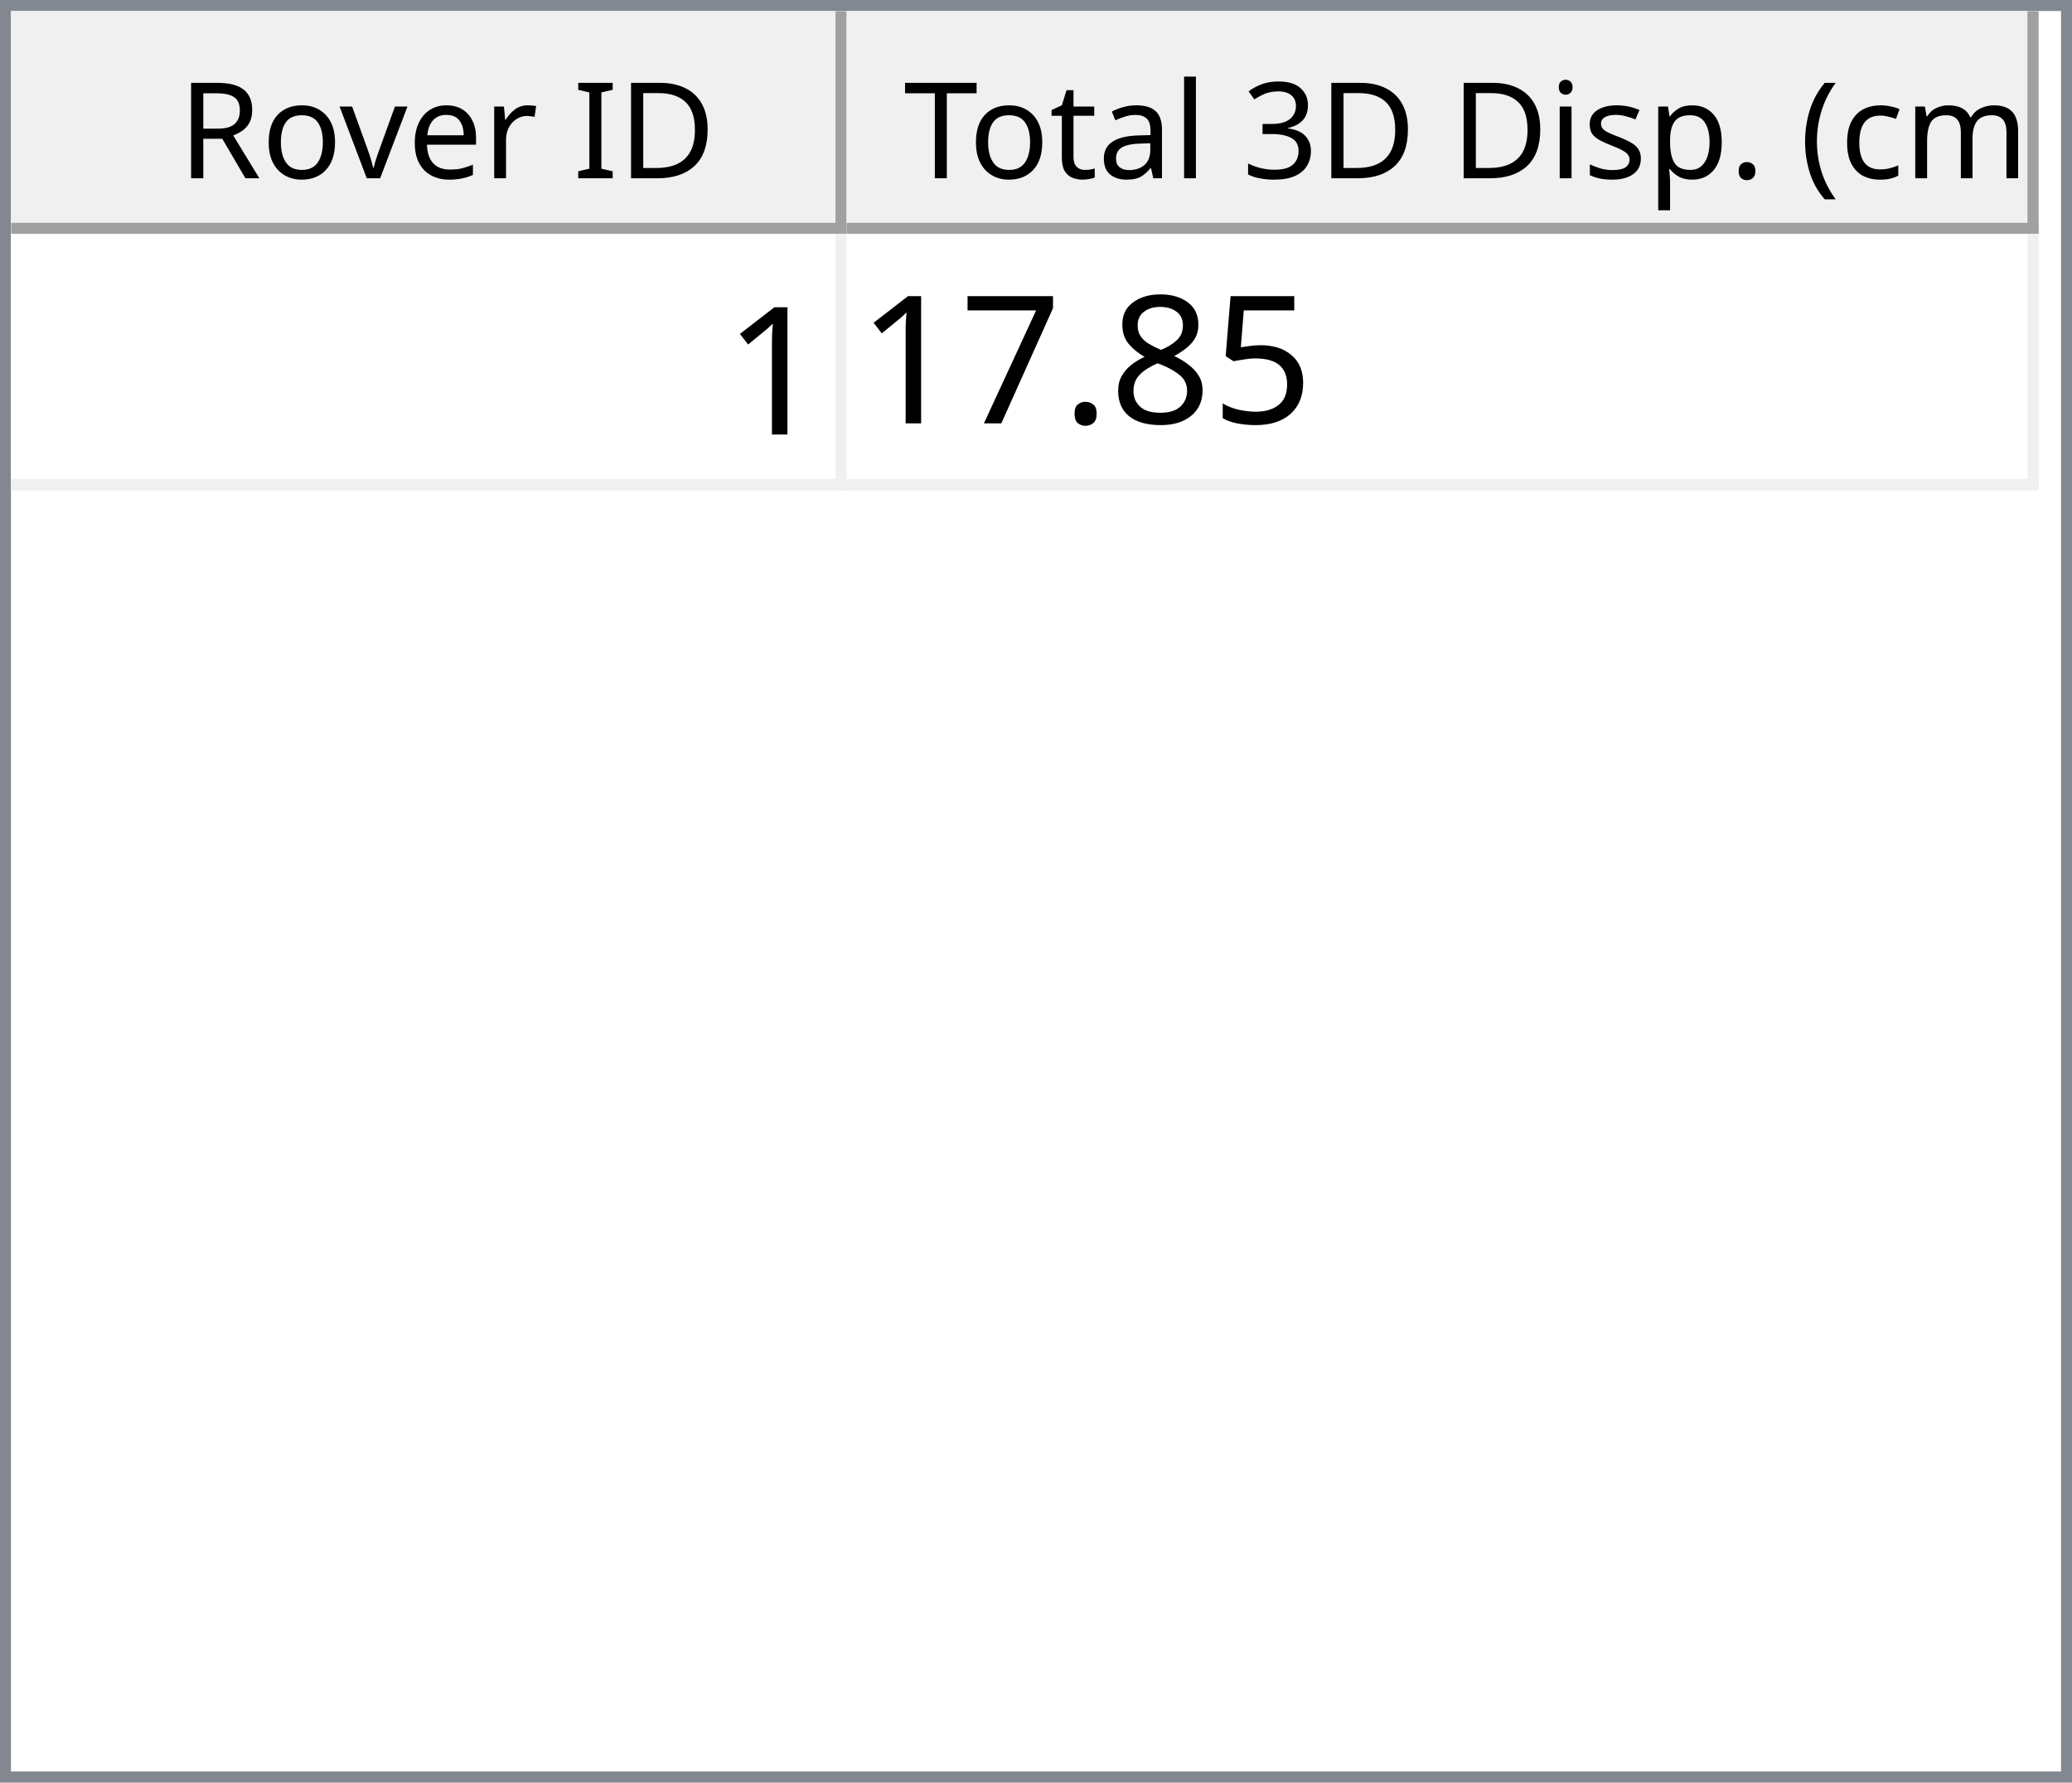
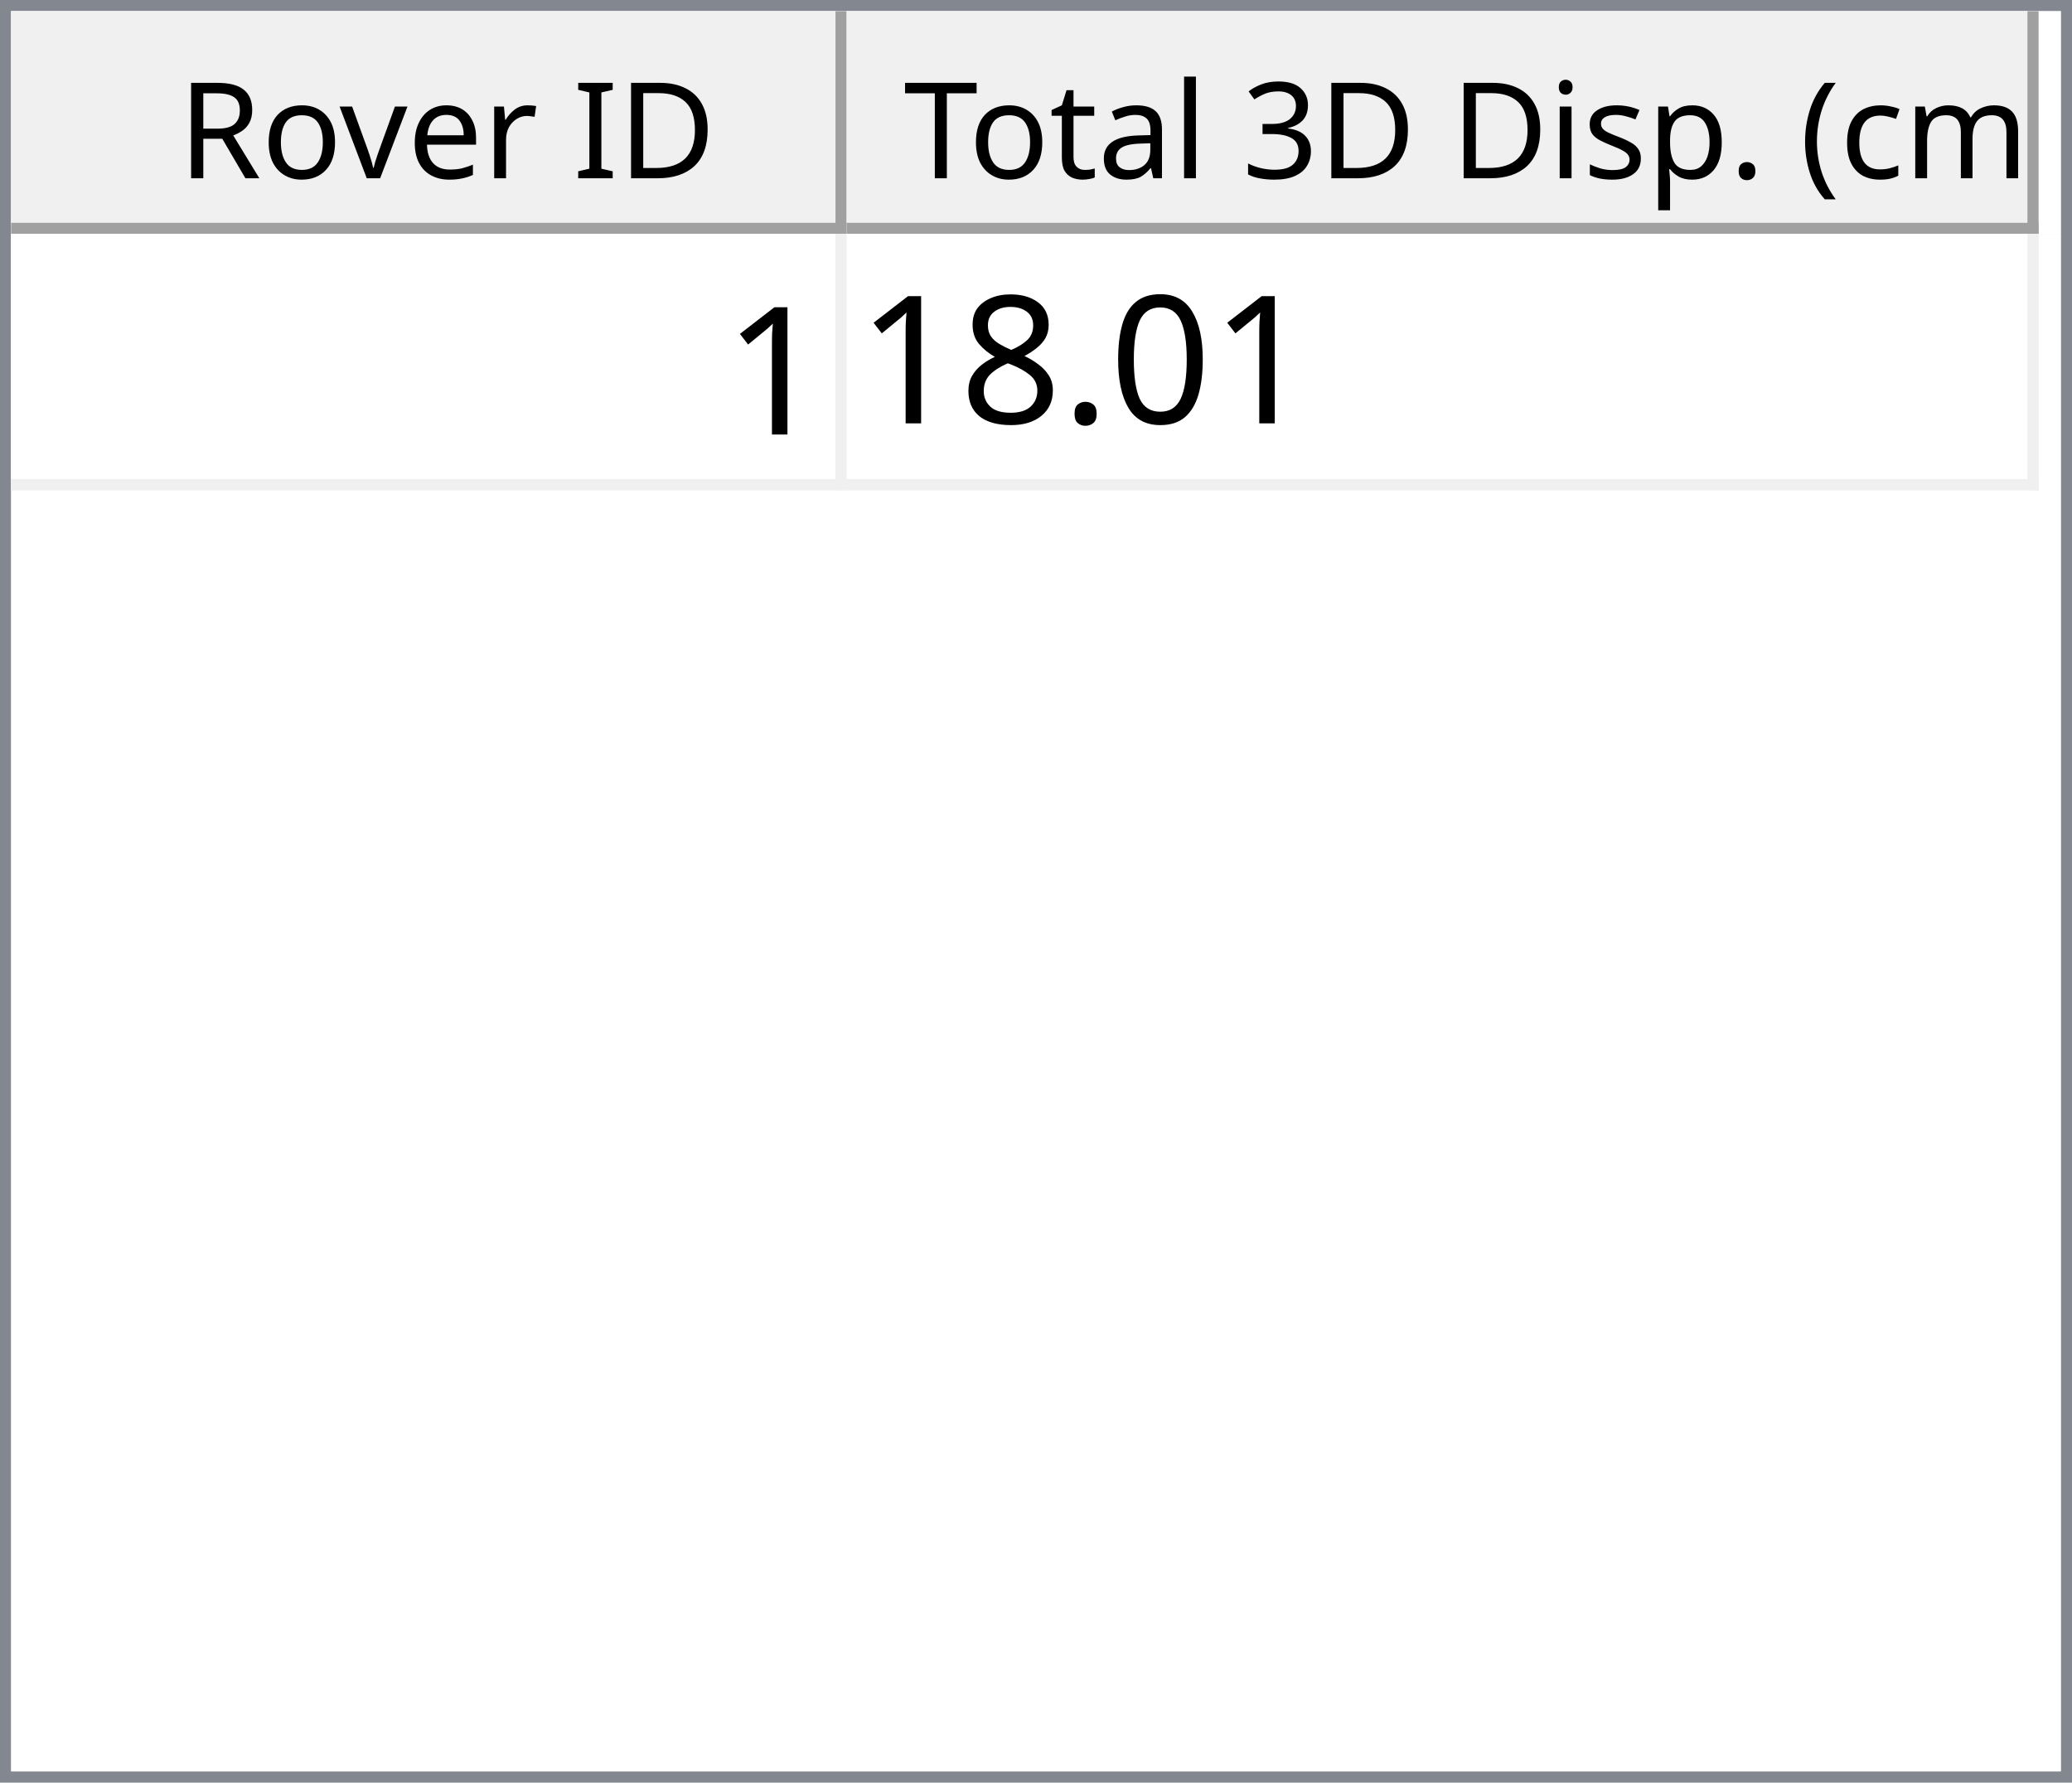
<svg xmlns="http://www.w3.org/2000/svg" style="fill-opacity:1; color-rendering:auto; color-interpolation:auto; text-rendering:auto; stroke:black; stroke-linecap:square; stroke-miterlimit:10; shape-rendering:auto; stroke-opacity:1; fill:black; stroke-dasharray:none; font-weight:normal; stroke-width:1; font-family:'Dialog'; font-style:normal; stroke-linejoin:miter; font-size:12px; stroke-dashoffset:0; image-rendering:auto;" width="186" height="160">
  <defs id="genericDefs" />
  <g>
    <defs id="defs1">
      <clipPath clipPathUnits="userSpaceOnUse" id="clipPath1">
        <path d="M0 0 L186 0 L186 160 L0 160 L0 0 Z" />
      </clipPath>
      <clipPath clipPathUnits="userSpaceOnUse" id="clipPath2">
        <path d="M0 0 L0 160 L186 160 L186 0 Z" />
      </clipPath>
      <clipPath clipPathUnits="userSpaceOnUse" id="clipPath3">
        <path d="M0 0 L0 20 L184 20 L184 0 Z" />
      </clipPath>
      <clipPath clipPathUnits="userSpaceOnUse" id="clipPath4">
        <path d="M0 0 L0 20 L75 20 L75 0 Z" />
      </clipPath>
      <clipPath clipPathUnits="userSpaceOnUse" id="clipPath5">
        <path d="M1 1 L1 19 L74 19 L74 1 Z" />
      </clipPath>
      <clipPath clipPathUnits="userSpaceOnUse" id="clipPath6">
        <path d="M0 0 L0 18 L73 18 L73 0 Z" />
      </clipPath>
      <clipPath clipPathUnits="userSpaceOnUse" id="clipPath7">
        <path d="M-0.5 -0.5 L-0.5 19.5 L74.5 19.5 L74.5 -0.5 Z" />
      </clipPath>
      <clipPath clipPathUnits="userSpaceOnUse" id="clipPath8">
        <path d="M0 0 L0 20 L107 20 L107 0 Z" />
      </clipPath>
      <clipPath clipPathUnits="userSpaceOnUse" id="clipPath9">
        <path d="M1 1 L1 19 L106 19 L106 1 Z" />
      </clipPath>
      <clipPath clipPathUnits="userSpaceOnUse" id="clipPath10">
        <path d="M0 0 L0 18 L105 18 L105 0 Z" />
      </clipPath>
      <clipPath clipPathUnits="userSpaceOnUse" id="clipPath11">
        <path d="M-0.5 -0.5 L-0.5 19.5 L106.5 19.5 L106.5 -0.5 Z" />
      </clipPath>
      <clipPath clipPathUnits="userSpaceOnUse" id="clipPath12">
        <path d="M0 0 L0 138 L184 138 L184 0 Z" />
      </clipPath>
      <clipPath clipPathUnits="userSpaceOnUse" id="clipPath13">
        <path d="M0 0 L0 23 L182 23 L182 0 Z" />
      </clipPath>
      <clipPath clipPathUnits="userSpaceOnUse" id="clipPath14">
        <path d="M-0.5 -0.5 L-0.5 22.5 L181.5 22.5 L181.5 -0.5 Z" />
      </clipPath>
      <clipPath clipPathUnits="userSpaceOnUse" id="clipPath15">
        <path d="M0 0 L0 22 L74 22 L74 0 Z" />
      </clipPath>
      <clipPath clipPathUnits="userSpaceOnUse" id="clipPath16">
        <path d="M0 0 L0 22 L106 22 L106 0 Z" />
      </clipPath>
      <font horiz-adv-x="64.551" id="font1">
        <font-face ascent="107.91" descent="25.098" units-per-em="100" style="font-style:normal; font-family:Segoe UI; font-weight:normal;" />
        <missing-glyph horiz-adv-x="64.551" d="M8.109 0 L8.109 68.266 L56.453 68.266 L56.453 0 L8.109 0 ZM15.328 7.234 L49.219 7.234 L49.219 61.031 L15.328 61.031 L15.328 7.234 Z" />
        <glyph unicode="D" horiz-adv-x="70.117" d="M9.188 0 L9.188 70.016 L28.516 70.016 Q65.531 70.016 65.531 35.891 Q65.531 19.672 55.25 9.836 Q44.969 0 27.734 0 L9.188 0 ZM17.391 62.594 L17.391 7.422 L27.828 7.422 Q41.609 7.422 49.273 14.797 Q56.938 22.172 56.938 35.688 Q56.938 62.594 28.328 62.594 L17.391 62.594 Z" />
        <glyph unicode="I" horiz-adv-x="26.611" d="M17.391 0 L9.188 0 L9.188 70.016 L17.391 70.016 L17.391 0 Z" />
        <glyph unicode=" " horiz-adv-x="27.393" d="" />
        <glyph unicode="r" horiz-adv-x="34.766" d="M34.188 41.891 Q32.078 43.5 28.125 43.5 Q23 43.5 19.555 38.672 Q16.109 33.844 16.109 25.484 L16.109 0 L8.109 0 L8.109 50 L16.109 50 L16.109 39.703 L16.312 39.703 Q18.016 44.969 21.531 47.922 Q25.047 50.875 29.391 50.875 Q32.516 50.875 34.188 50.203 L34.188 41.891 Z" />
        <glyph unicode="e" horiz-adv-x="52.295" d="M48.297 23 L12.984 23 Q13.188 14.656 17.484 10.109 Q21.781 5.562 29.297 5.562 Q37.75 5.562 44.828 11.141 L44.828 3.609 Q38.234 -1.172 27.391 -1.172 Q16.797 -1.172 10.742 5.641 Q4.688 12.453 4.688 24.812 Q4.688 36.469 11.305 43.82 Q17.922 51.172 27.734 51.172 Q37.547 51.172 42.922 44.828 Q48.297 38.484 48.297 27.203 L48.297 23 ZM40.094 29.781 Q40.047 36.719 36.75 40.578 Q33.453 44.438 27.594 44.438 Q21.922 44.438 17.969 40.383 Q14.016 36.328 13.094 29.781 L40.094 29.781 Z" />
        <glyph unicode="v" horiz-adv-x="47.9" d="M47.406 50 L27.484 0 L19.625 0 L0.688 50 L9.469 50 L22.172 13.672 Q23.578 9.672 23.922 6.688 L24.125 6.688 Q24.609 10.453 25.688 13.484 L38.969 50 L47.406 50 Z" />
        <glyph unicode="o" horiz-adv-x="58.594" d="M29 -1.172 Q17.922 -1.172 11.305 5.836 Q4.688 12.844 4.688 24.422 Q4.688 37.016 11.57 44.094 Q18.453 51.172 30.172 51.172 Q41.359 51.172 47.633 44.289 Q53.906 37.406 53.906 25.203 Q53.906 13.234 47.141 6.031 Q40.375 -1.172 29 -1.172 ZM29.594 44.438 Q21.875 44.438 17.383 39.188 Q12.891 33.938 12.891 24.703 Q12.891 15.828 17.43 10.695 Q21.969 5.562 29.594 5.562 Q37.359 5.562 41.531 10.594 Q45.703 15.625 45.703 24.906 Q45.703 34.281 41.531 39.359 Q37.359 44.438 29.594 44.438 Z" />
        <glyph unicode="R" horiz-adv-x="59.814" d="M59.375 0 L49.609 0 L37.891 19.625 Q36.281 22.359 34.766 24.289 Q33.25 26.219 31.664 27.438 Q30.078 28.656 28.25 29.219 Q26.422 29.781 24.125 29.781 L17.391 29.781 L17.391 0 L9.188 0 L9.188 70.016 L30.078 70.016 Q34.672 70.016 38.555 68.867 Q42.438 67.719 45.289 65.375 Q48.141 63.031 49.758 59.547 Q51.375 56.062 51.375 51.375 Q51.375 47.703 50.273 44.656 Q49.172 41.609 47.148 39.211 Q45.125 36.812 42.266 35.133 Q39.406 33.453 35.844 32.516 L35.844 32.328 Q37.594 31.547 38.891 30.547 Q40.188 29.547 41.359 28.18 Q42.531 26.812 43.68 25.078 Q44.828 23.344 46.234 21.047 L59.375 0 ZM17.391 62.594 L17.391 37.203 L28.516 37.203 Q31.594 37.203 34.203 38.133 Q36.812 39.062 38.719 40.797 Q40.625 42.531 41.703 45.047 Q42.781 47.562 42.781 50.688 Q42.781 56.297 39.141 59.445 Q35.5 62.594 28.609 62.594 L17.391 62.594 Z" />
        <glyph unicode=")" horiz-adv-x="30.176" d="M8.297 -15.922 L1.172 -15.922 Q16.406 2.344 16.406 26.812 Q16.406 51.469 1.078 70.016 L8.297 70.016 Q23.531 52.156 23.531 26.703 Q23.531 1.375 8.297 -15.922 Z" />
        <glyph unicode="m" horiz-adv-x="86.133" d="M79.109 0 L71.094 0 L71.094 28.719 Q71.094 37.016 68.531 40.727 Q65.969 44.438 59.906 44.438 Q54.781 44.438 51.195 39.75 Q47.609 35.062 47.609 28.516 L47.609 0 L39.594 0 L39.594 29.688 Q39.594 44.438 28.219 44.438 Q22.953 44.438 19.531 40.016 Q16.109 35.594 16.109 28.516 L16.109 0 L8.109 0 L8.109 50 L16.109 50 L16.109 42.094 L16.312 42.094 Q21.625 51.172 31.844 51.172 Q36.969 51.172 40.773 48.312 Q44.578 45.453 46 40.828 Q51.562 51.172 62.594 51.172 Q79.109 51.172 79.109 30.812 L79.109 0 Z" />
        <glyph unicode="c" horiz-adv-x="46.191" d="M42.188 2.297 Q36.422 -1.172 28.516 -1.172 Q17.828 -1.172 11.258 5.789 Q4.688 12.75 4.688 23.828 Q4.688 36.188 11.766 43.68 Q18.844 51.172 30.672 51.172 Q37.25 51.172 42.281 48.734 L42.281 40.531 Q36.719 44.438 30.375 44.438 Q22.703 44.438 17.797 38.945 Q12.891 33.453 12.891 24.516 Q12.891 15.719 17.508 10.641 Q22.125 5.562 29.891 5.562 Q36.422 5.562 42.188 9.906 L42.188 2.297 Z" />
        <glyph unicode="(" horiz-adv-x="30.176" d="M29.109 -15.922 L21.969 -15.922 Q6.844 1.375 6.844 26.703 Q6.844 52.156 21.969 70.016 L29.203 70.016 Q13.875 51.469 13.875 26.812 Q13.875 2.344 29.109 -15.922 Z" />
        <glyph unicode="." horiz-adv-x="21.68" d="M10.891 -1.078 Q8.641 -1.078 7.055 0.539 Q5.469 2.156 5.469 4.391 Q5.469 6.641 7.055 8.273 Q8.641 9.906 10.891 9.906 Q13.188 9.906 14.797 8.273 Q16.406 6.641 16.406 4.391 Q16.406 2.156 14.797 0.539 Q13.188 -1.078 10.891 -1.078 Z" />
        <glyph unicode="p" horiz-adv-x="58.789" d="M16.312 7.234 L16.109 7.234 L16.109 -23 L8.109 -23 L8.109 50 L16.109 50 L16.109 41.219 L16.312 41.219 Q22.219 51.172 33.594 51.172 Q43.266 51.172 48.688 44.461 Q54.109 37.75 54.109 26.469 Q54.109 13.922 48 6.375 Q41.891 -1.172 31.297 -1.172 Q21.578 -1.172 16.312 7.234 ZM16.109 27.391 L16.109 20.406 Q16.109 14.203 20.141 9.883 Q24.172 5.562 30.375 5.562 Q37.641 5.562 41.773 11.133 Q45.906 16.703 45.906 26.609 Q45.906 34.969 42.047 39.703 Q38.188 44.438 31.594 44.438 Q24.609 44.438 20.359 39.578 Q16.109 34.719 16.109 27.391 Z" />
        <glyph unicode="s" horiz-adv-x="42.432" d="M5.078 1.812 L5.078 10.406 Q11.625 5.562 19.484 5.562 Q30.031 5.562 30.031 12.594 Q30.031 14.594 29.125 15.992 Q28.219 17.391 26.68 18.461 Q25.141 19.531 23.07 20.383 Q21 21.234 18.609 22.172 Q15.281 23.484 12.766 24.828 Q10.25 26.172 8.57 27.859 Q6.891 29.547 6.031 31.695 Q5.172 33.844 5.172 36.719 Q5.172 40.234 6.789 42.945 Q8.406 45.656 11.086 47.484 Q13.766 49.312 17.211 50.242 Q20.656 51.172 24.312 51.172 Q30.812 51.172 35.938 48.922 L35.938 40.828 Q30.422 44.438 23.25 44.438 Q21 44.438 19.195 43.922 Q17.391 43.406 16.094 42.477 Q14.797 41.547 14.086 40.258 Q13.375 38.969 13.375 37.406 Q13.375 35.453 14.086 34.133 Q14.797 32.812 16.164 31.789 Q17.531 30.766 19.484 29.938 Q21.438 29.109 23.922 28.125 Q27.25 26.859 29.883 25.516 Q32.516 24.172 34.375 22.484 Q36.234 20.797 37.234 18.602 Q38.234 16.406 38.234 13.375 Q38.234 9.672 36.602 6.938 Q34.969 4.203 32.234 2.398 Q29.5 0.594 25.93 -0.289 Q22.359 -1.172 18.453 -1.172 Q10.75 -1.172 5.078 1.812 Z" />
        <glyph unicode="i" horiz-adv-x="24.219" d="M12.203 62.703 Q10.062 62.703 8.547 64.164 Q7.031 65.625 7.031 67.875 Q7.031 70.125 8.547 71.609 Q10.062 73.094 12.203 73.094 Q14.406 73.094 15.945 71.609 Q17.484 70.125 17.484 67.875 Q17.484 65.719 15.945 64.211 Q14.406 62.703 12.203 62.703 ZM16.109 0 L8.109 0 L8.109 50 L16.109 50 L16.109 0 Z" />
        <glyph unicode="3" horiz-adv-x="53.906" d="M46.531 19.828 Q46.531 15.094 44.75 11.211 Q42.969 7.328 39.719 4.57 Q36.469 1.812 31.93 0.297 Q27.391 -1.219 21.922 -1.219 Q11.922 -1.219 6 2.594 L6 11.188 Q13.094 5.609 22.219 5.609 Q25.875 5.609 28.828 6.539 Q31.781 7.469 33.906 9.227 Q36.031 10.984 37.18 13.477 Q38.328 15.969 38.328 19.094 Q38.328 32.812 18.797 32.812 L12.984 32.812 L12.984 39.594 L18.5 39.594 Q35.797 39.594 35.797 52.484 Q35.797 64.406 22.609 64.406 Q15.188 64.406 8.688 59.422 L8.688 67.188 Q15.375 71.188 24.609 71.188 Q29 71.188 32.57 69.969 Q36.141 68.75 38.68 66.555 Q41.219 64.359 42.609 61.281 Q44 58.203 44 54.5 Q44 40.672 30.031 36.719 L30.031 36.531 Q33.594 36.141 36.625 34.797 Q39.656 33.453 41.852 31.305 Q44.047 29.156 45.289 26.25 Q46.531 23.344 46.531 19.828 Z" />
        <glyph unicode="l" horiz-adv-x="24.219" d="M16.109 0 L8.109 0 L8.109 74.031 L16.109 74.031 L16.109 0 Z" />
        <glyph unicode="a" horiz-adv-x="50.879" d="M43.891 0 L35.891 0 L35.891 7.812 L35.688 7.812 Q30.469 -1.172 20.312 -1.172 Q12.844 -1.172 8.617 2.781 Q4.391 6.734 4.391 13.281 Q4.391 27.297 20.906 29.594 L35.891 31.688 Q35.891 44.438 25.594 44.438 Q16.547 44.438 9.281 38.281 L9.281 46.484 Q16.656 51.172 26.266 51.172 Q43.891 51.172 43.891 32.516 L43.891 0 ZM35.891 25.297 L23.828 23.641 Q18.266 22.859 15.43 20.875 Q12.594 18.891 12.594 13.875 Q12.594 10.203 15.211 7.883 Q17.828 5.562 22.172 5.562 Q28.125 5.562 32.008 9.742 Q35.891 13.922 35.891 20.312 L35.891 25.297 Z" />
        <glyph unicode="t" horiz-adv-x="33.887" d="M31.297 0.484 Q28.469 -1.078 23.828 -1.078 Q10.688 -1.078 10.688 13.578 L10.688 43.172 L2.094 43.172 L2.094 50 L10.688 50 L10.688 62.203 L18.703 64.797 L18.703 50 L31.297 50 L31.297 43.172 L18.703 43.172 L18.703 14.984 Q18.703 9.969 20.414 7.82 Q22.125 5.672 26.078 5.672 Q29.109 5.672 31.297 7.328 L31.297 0.484 Z" />
        <glyph unicode="T" horiz-adv-x="52.393" d="M50.594 62.594 L30.375 62.594 L30.375 0 L22.172 0 L22.172 62.594 L2 62.594 L2 70.016 L50.594 70.016 L50.594 62.594 Z" />
      </font>
      <font horiz-adv-x="75.0" id="font2">
        <font-face ascent="100.537" descent="21.973" units-per-em="100" style="font-style:normal; font-family:sans-serif; font-weight:normal;" />
        <missing-glyph horiz-adv-x="75.0" d="M12.5 0 L12.5 62.5 L62.5 62.5 L62.5 0 L12.5 0 ZM14.062 1.562 L60.938 1.562 L60.938 60.938 L14.062 60.938 L14.062 1.562 Z" />
        <glyph unicode="1" horiz-adv-x="55.615" d="M37.25 0 L28.469 0 L28.469 56 Q25.297 52.984 20.141 49.953 Q14.984 46.922 10.891 45.406 L10.891 53.906 Q18.266 57.375 23.781 62.305 Q29.297 67.234 31.594 71.875 L37.25 71.875 L37.25 0 Z" />
-         <glyph unicode="5" horiz-adv-x="55.615" d="M4.156 18.75 L13.375 19.531 Q14.406 12.797 18.141 9.398 Q21.875 6 27.156 6 Q33.5 6 37.891 10.789 Q42.281 15.578 42.281 23.484 Q42.281 31 38.062 35.352 Q33.844 39.703 27 39.703 Q22.75 39.703 19.336 37.773 Q15.922 35.844 13.969 32.766 L5.719 33.844 L12.641 70.609 L48.25 70.609 L48.25 62.203 L19.672 62.203 L15.828 42.969 Q22.266 47.469 29.344 47.469 Q38.719 47.469 45.164 40.969 Q51.609 34.469 51.609 24.266 Q51.609 14.547 45.953 7.469 Q39.062 -1.219 27.156 -1.219 Q17.391 -1.219 11.211 4.25 Q5.031 9.719 4.156 18.75 Z" />
+         <glyph unicode="0" horiz-adv-x="55.615" d="M4.156 35.297 Q4.156 48 6.766 55.742 Q9.375 63.484 14.523 67.68 Q19.672 71.875 27.484 71.875 Q33.25 71.875 37.594 69.555 Q41.938 67.234 44.773 62.867 Q47.609 58.5 49.219 52.227 Q50.828 45.953 50.828 35.297 Q50.828 22.703 48.242 14.969 Q45.656 7.234 40.508 3.008 Q35.359 -1.219 27.484 -1.219 Q17.141 -1.219 11.234 6.203 Q4.156 15.141 4.156 35.297 ZM13.188 35.297 Q13.188 17.672 17.312 11.836 Q21.438 6 27.484 6 Q33.547 6 37.672 11.859 Q41.797 17.719 41.797 35.297 Q41.797 52.984 37.672 58.789 Q33.547 64.594 27.391 64.594 Q21.344 64.594 17.719 59.469 Q13.188 52.938 13.188 35.297 Z" />
+         <glyph unicode="." horiz-adv-x="27.783" d="M9.078 0 L9.078 10.016 L19.094 10.016 L19.094 0 L9.078 0 Z" />
        <glyph unicode="8" horiz-adv-x="55.615" d="M17.672 38.812 Q12.203 40.828 9.57 44.539 Q6.938 48.25 6.938 53.422 Q6.938 61.234 12.555 66.555 Q18.172 71.875 27.484 71.875 Q36.859 71.875 42.578 66.43 Q48.297 60.984 48.297 53.172 Q48.297 48.188 45.68 44.508 Q43.062 40.828 37.75 38.812 Q44.344 36.672 47.781 31.883 Q51.219 27.094 51.219 20.453 Q51.219 11.281 44.727 5.031 Q38.234 -1.219 27.641 -1.219 Q17.047 -1.219 10.547 5.055 Q4.047 11.328 4.047 20.703 Q4.047 27.688 7.594 32.398 Q11.141 37.109 17.672 38.812 ZM15.922 53.719 Q15.922 48.641 19.195 45.414 Q22.469 42.188 27.688 42.188 Q32.766 42.188 36.016 45.383 Q39.266 48.578 39.266 53.219 Q39.266 58.062 35.914 61.359 Q32.562 64.656 27.594 64.656 Q22.562 64.656 19.242 61.43 Q15.922 58.203 15.922 53.719 ZM13.094 20.656 Q13.094 16.891 14.875 13.375 Q16.656 9.859 20.172 7.93 Q23.688 6 27.734 6 Q34.031 6 38.133 10.055 Q42.234 14.109 42.234 20.359 Q42.234 26.703 38.016 30.859 Q33.797 35.016 27.438 35.016 Q21.234 35.016 17.164 30.914 Q13.094 26.812 13.094 20.656 Z" />
-         <glyph unicode="." horiz-adv-x="27.783" d="M9.078 0 L9.078 10.016 L19.094 10.016 L19.094 0 L9.078 0 Z" />
-         <glyph unicode="7" horiz-adv-x="55.615" d="M4.734 62.203 L4.734 70.656 L51.078 70.656 L51.078 63.812 Q44.234 56.547 37.523 44.484 Q30.812 32.422 27.156 19.672 Q24.516 10.688 23.781 0 L14.75 0 Q14.891 8.453 18.062 20.414 Q21.234 32.375 27.172 43.484 Q33.109 54.594 39.797 62.203 L4.734 62.203 Z" />
      </font>
    </defs>
    <g style="fill:white; stroke:white;">
      <rect x="0" y="0" width="186" style="clip-path:url(#clipPath1); stroke:none;" height="160" />
    </g>
    <g style="fill:white; text-rendering:optimizeSpeed; color-rendering:optimizeSpeed; image-rendering:optimizeSpeed; shape-rendering:crispEdges; stroke:white; color-interpolation:sRGB;">
      <rect x="0" width="186" height="160" y="0" style="stroke:none;" />
      <path style="stroke:none;" d="M0 160 L186 160 L186 0 L0 0 Z" />
    </g>
    <g style="fill:rgb(240,240,240); font-family:'Segoe UI'; stroke:rgb(240,240,240);">
      <rect x="0" y="0" width="186" style="clip-path:url(#clipPath2); stroke:none;" height="160" />
    </g>
    <g style="fill:rgb(130,135,144); font-family:'Segoe UI'; stroke:rgb(130,135,144);">
      <path d="M0 0 L186 0 L186 160 L0 160 L0 0 ZM1 1 L185 1 L185 159 L1 159 L1 1 Z" style="fill-rule:evenodd; clip-path:url(#clipPath2); stroke:none;" />
    </g>
    <g style="fill:white; font-family:'Segoe UI'; stroke:white;" transform="translate(1,1)">
      <rect x="0" y="0" width="184" style="clip-path:url(#clipPath3); stroke:none;" height="20" />
    </g>
    <g style="fill:rgb(240,240,240); font-family:'Segoe UI'; stroke:rgb(240,240,240);" transform="translate(1,1)">
      <rect x="0" y="0" width="75" style="clip-path:url(#clipPath4); stroke:none;" height="20" />
    </g>
    <g style="font-family:'Segoe UI';" transform="translate(2,2)">
      <text x="14" xml:space="preserve" y="14" style="clip-path:url(#clipPath6); stroke:none;">Rover ID</text>
    </g>
    <g style="fill:rgb(160,160,160); font-family:'Segoe UI'; stroke:rgb(160,160,160); stroke-linejoin:bevel;" transform="translate(1.5,1.5)">
      <line x1="74" x2="74" y1="0" style="fill:none; clip-path:url(#clipPath7);" y2="19" />
    </g>
    <g style="fill:rgb(160,160,160); font-family:'Segoe UI'; stroke:rgb(160,160,160); stroke-linejoin:bevel;" transform="matrix(1,0,0,1,1,1) translate(0.5,0.5)">
      <line x1="0" x2="74" y1="19" style="fill:none; clip-path:url(#clipPath7);" y2="19" />
    </g>
    <g style="fill:rgb(240,240,240); font-family:'Segoe UI'; stroke:rgb(240,240,240);" transform="translate(76,1)">
      <rect x="0" y="0" width="107" style="clip-path:url(#clipPath8); stroke:none;" height="20" />
    </g>
    <g style="font-family:'Segoe UI';" transform="translate(77,2)">
      <text x="1" xml:space="preserve" y="14" style="clip-path:url(#clipPath10); stroke:none;"> Total 3D Disp. (cm)</text>
    </g>
    <g style="fill:rgb(160,160,160); font-family:'Segoe UI'; stroke:rgb(160,160,160); stroke-linejoin:bevel;" transform="translate(76.5,1.5)">
      <line x1="106" x2="106" y1="0" style="fill:none; clip-path:url(#clipPath11);" y2="19" />
    </g>
    <g style="fill:rgb(160,160,160); font-family:'Segoe UI'; stroke:rgb(160,160,160); stroke-linejoin:bevel;" transform="matrix(1,0,0,1,76,1) translate(0.5,0.5)">
      <line x1="0" x2="106" y1="19" style="fill:none; clip-path:url(#clipPath11);" y2="19" />
    </g>
    <g style="fill:white; font-family:'Segoe UI'; stroke:white;" transform="translate(1,21)">
      <rect x="0" y="0" width="184" style="clip-path:url(#clipPath12); stroke:none;" height="138" />
    </g>
    <g style="fill:rgb(240,240,240); font-size:16px; font-family:sans-serif; stroke:rgb(240,240,240);" transform="translate(1,21)">
      <rect x="0" y="0" width="182" style="clip-path:url(#clipPath13); stroke:none;" height="23" />
      <line transform="translate(0.5,0.5)" x1="0" x2="181" y1="22" style="clip-path:url(#clipPath14); fill:none; stroke-linejoin:bevel;" y2="22" />
    </g>
    <g transform="matrix(1,0,0,1,1,21) translate(0.5,0.5)" style="fill:rgb(240,240,240); font-size:16px; font-family:sans-serif; stroke:rgb(240,240,240); stroke-linejoin:bevel;">
      <line x1="74" x2="74" y1="0" style="fill:none; clip-path:url(#clipPath14);" y2="22" />
    </g>
    <g transform="matrix(1,0,0,1,1,21) translate(0.5,0.5)" style="fill:rgb(240,240,240); font-size:16px; font-family:sans-serif; stroke:rgb(240,240,240); stroke-linejoin:bevel;">
      <line x1="181" x2="181" y1="0" style="fill:none; clip-path:url(#clipPath14);" y2="22" />
    </g>
    <g style="fill:white; font-size:16px; font-family:sans-serif; stroke:white;" transform="matrix(1,0,0,1,1,21)">
      <rect x="0" y="0" width="74" style="clip-path:url(#clipPath15); stroke:none;" height="22" />
      <text x="64" y="18" style="fill:black; clip-path:url(#clipPath15); stroke:none;" xml:space="preserve">1</text>
    </g>
    <g style="fill:white; font-size:16px; font-family:sans-serif; stroke:white;" transform="matrix(1,0,0,1,1,21) translate(75,0)">
      <rect x="0" y="0" width="106" style="clip-path:url(#clipPath16); stroke:none;" height="22" />
-       <text x="1" y="17" style="fill:black; clip-path:url(#clipPath16); stroke:none;" xml:space="preserve">17.85</text>
+       <text x="1" y="17" style="fill:black; clip-path:url(#clipPath16); stroke:none;" xml:space="preserve">18.01</text>
    </g>
  </g>
</svg>
